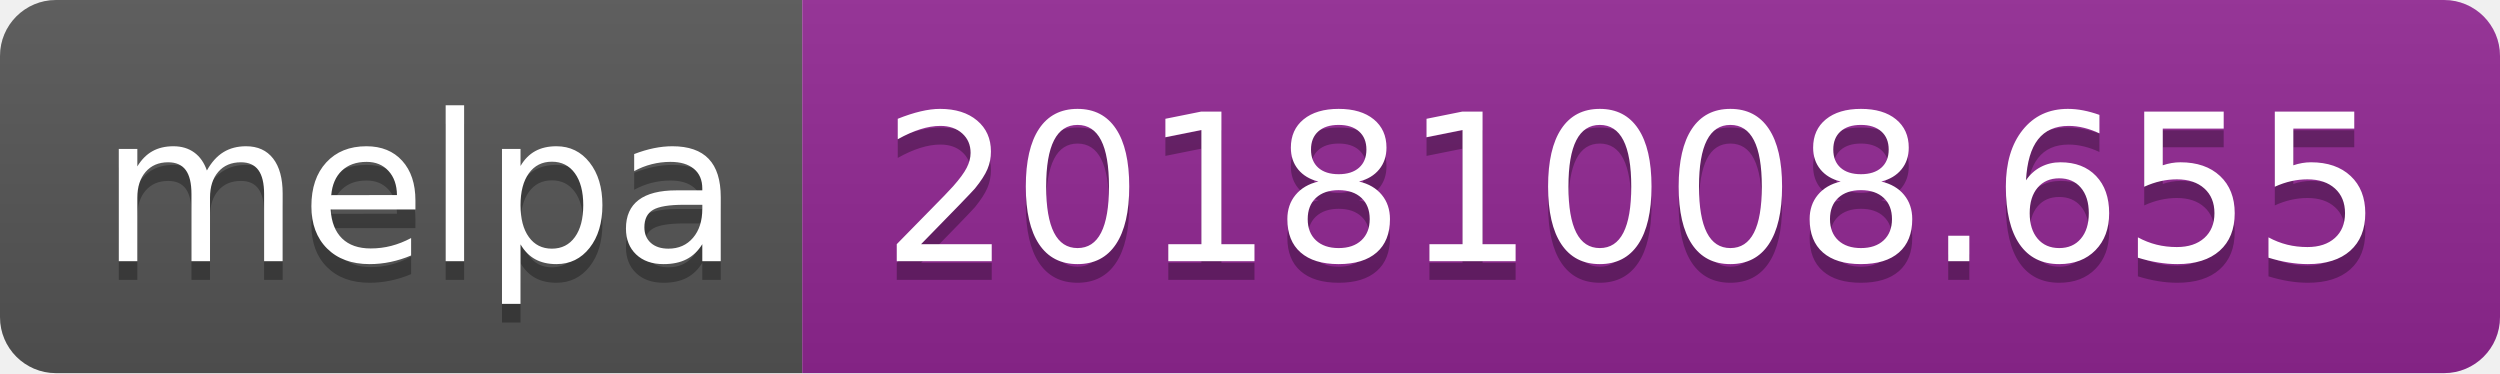
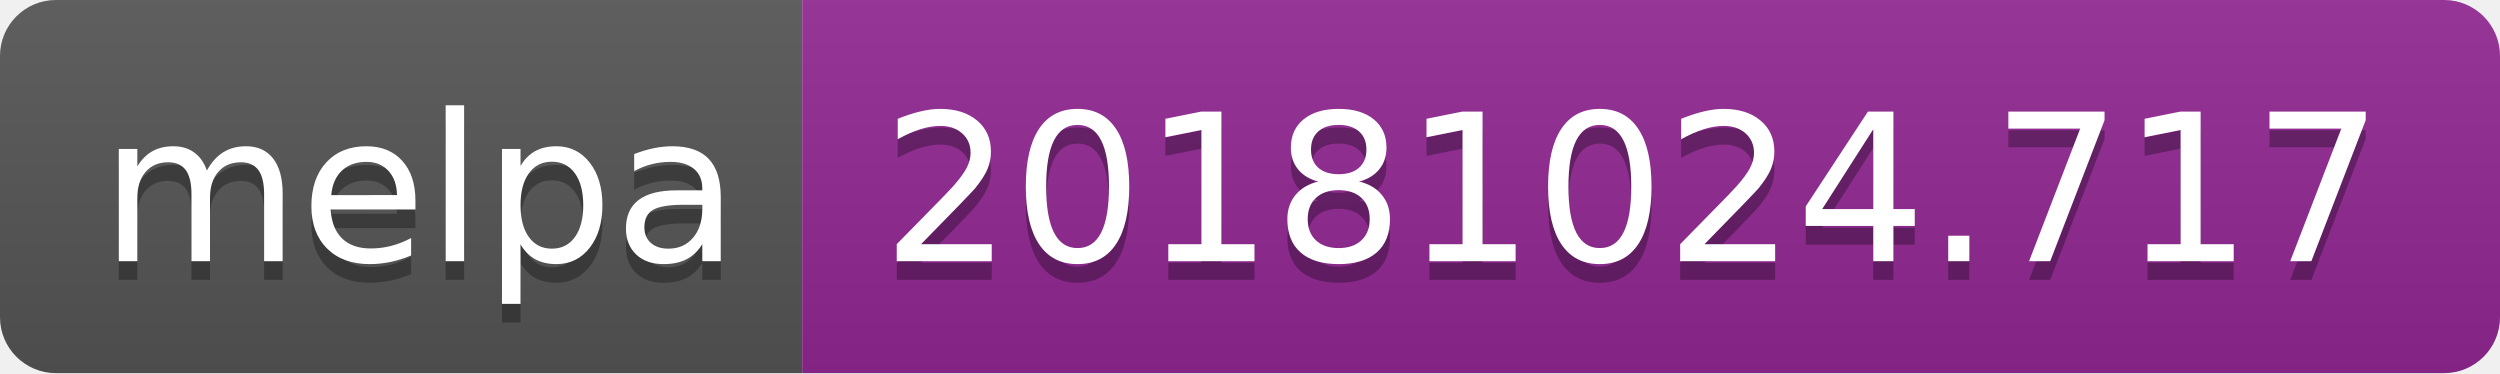
<svg xmlns="http://www.w3.org/2000/svg" width="134" height="20">
  <linearGradient id="b" x2="0" y2="100%">
    <stop offset="0" stop-color="#bbb" stop-opacity=".1" />
    <stop offset="1" stop-opacity=".1" />
  </linearGradient>
  <clipPath id="a">
    <rect width="134" height="20" rx="3" fill="#fff" />
  </clipPath>
  <g clip-path="url(#a)">
    <path fill="#555" d="M0 0h43v20H0z" />
    <path fill="#922793" d="M43 0h91v20H43z" />
    <path fill="url(#b)" d="M0 0h134v20H0z" />
  </g>
  <g fill="#fff" text-anchor="middle" font-family="DejaVu Sans,Verdana,Geneva,sans-serif" font-size="110">
    <text x="225" y="150" fill="#010101" fill-opacity=".3" transform="scale(.1)" textLength="330">melpa</text>
    <text x="225" y="140" transform="scale(.1)" textLength="330">melpa</text>
-     <text x="875" y="150" fill="#010101" fill-opacity=".3" transform="scale(.1)" textLength="810">20181008.655</text>
-     <text x="875" y="140" transform="scale(.1)" textLength="810">20181008.655</text>
+     <text x="875" y="150" fill="#010101" fill-opacity=".3" transform="scale(.1)" textLength="810">20181024.717</text>
+     <text x="875" y="140" transform="scale(.1)" textLength="810">20181024.717</text>
  </g>
</svg>
